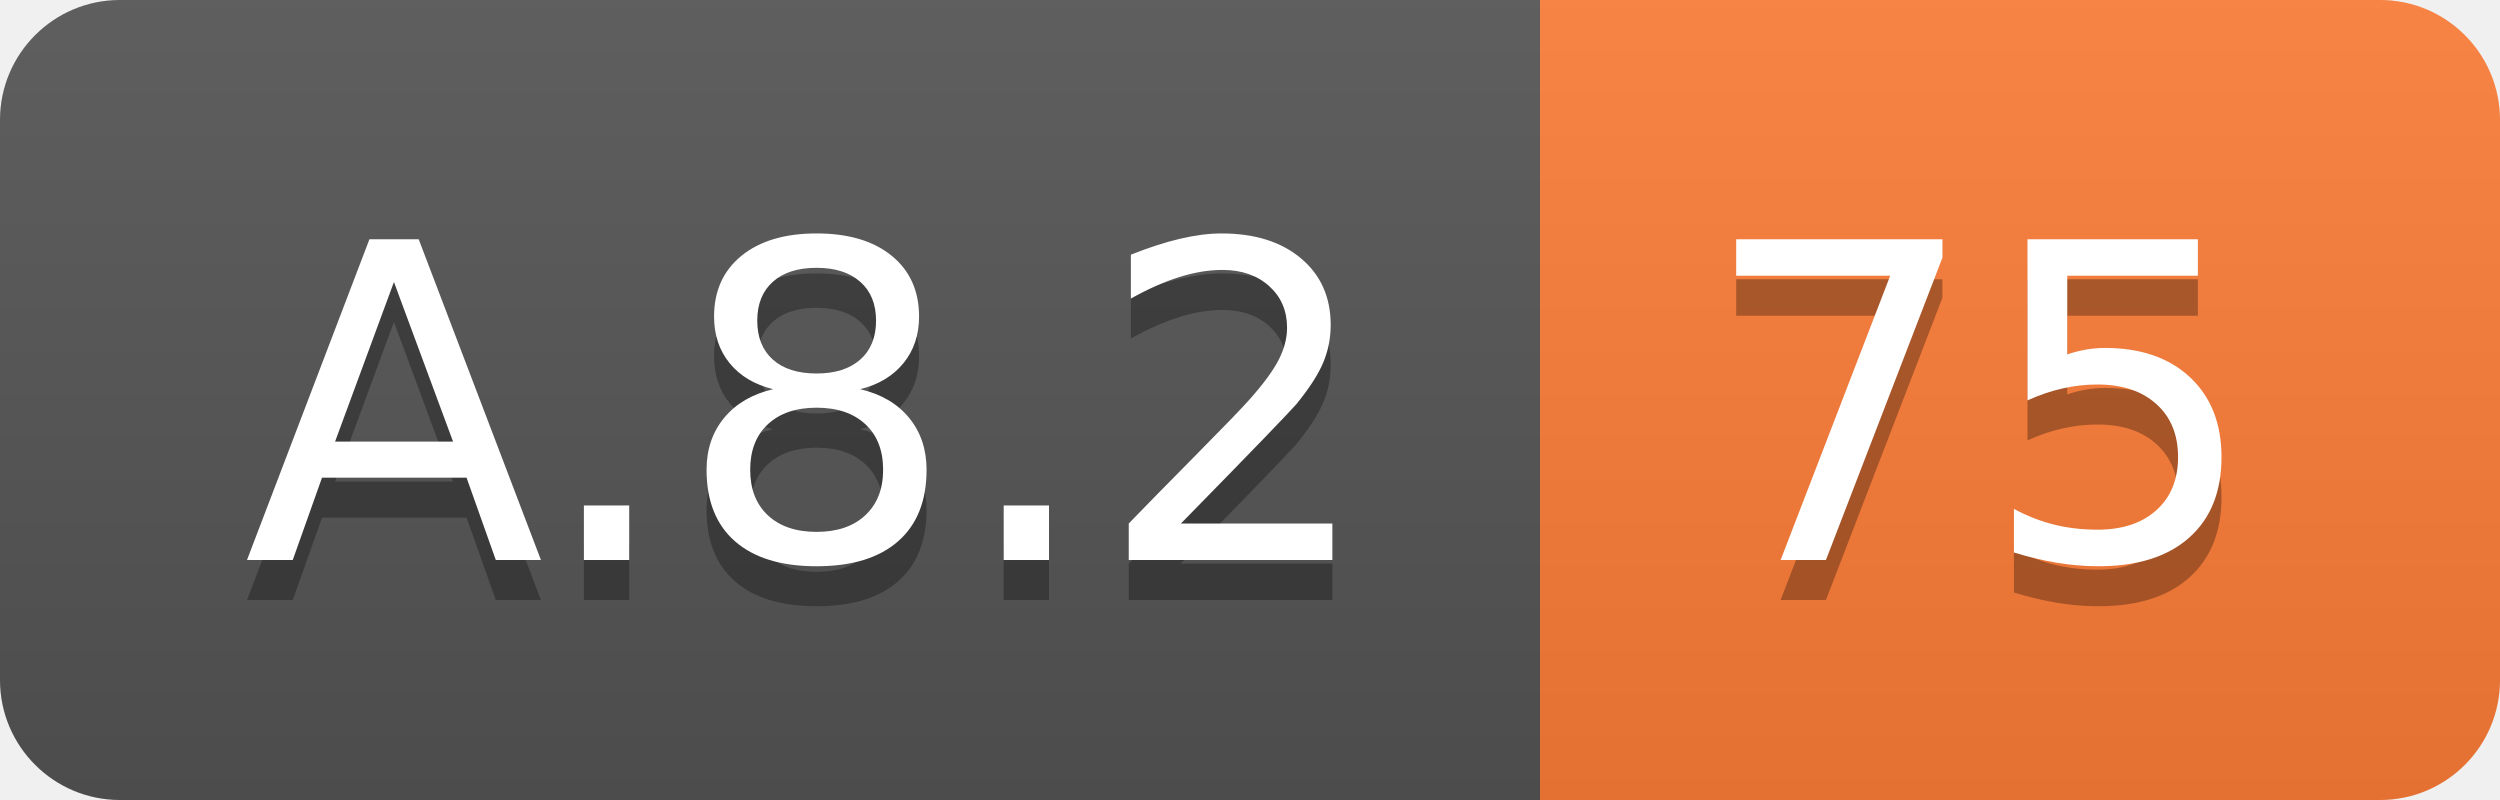
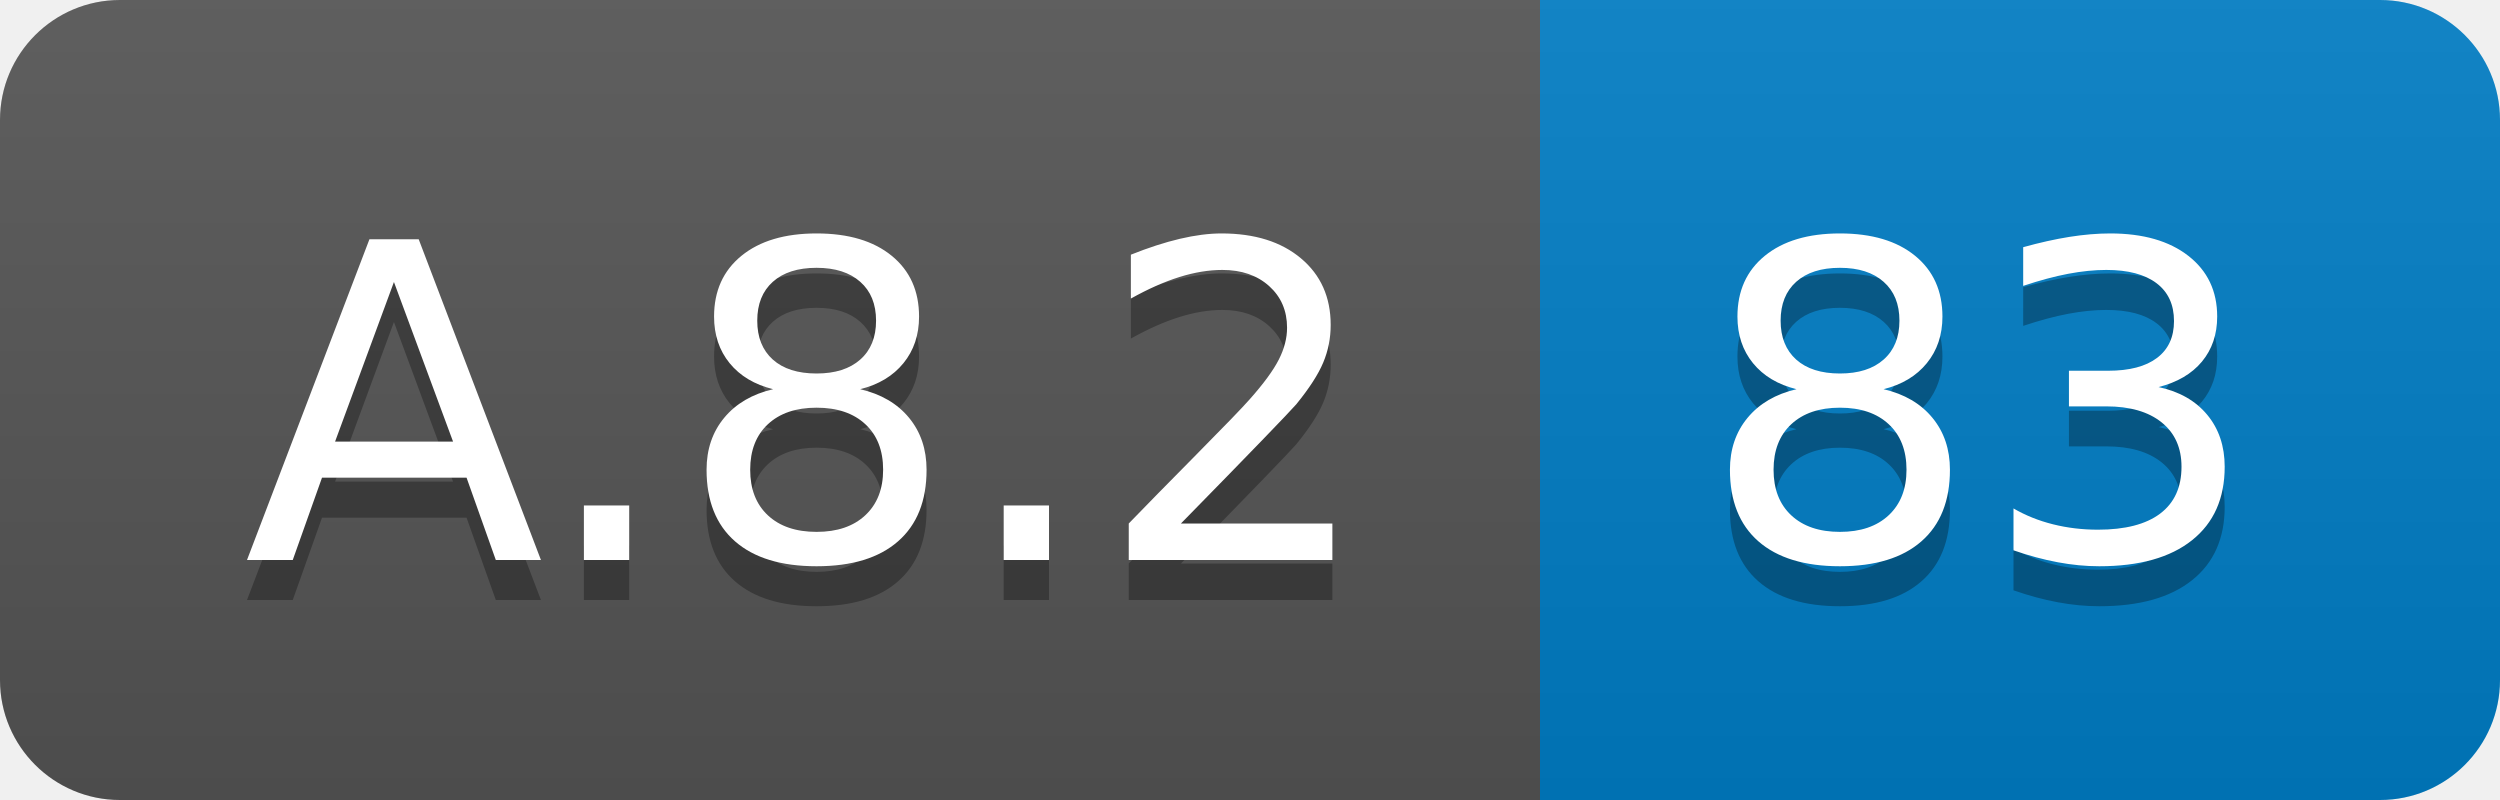
<svg xmlns="http://www.w3.org/2000/svg" width="62.5" height="20">
  <linearGradient id="smooth" x2="0" y2="100%">
    <stop offset="0" stop-color="#bbb" stop-opacity=".1" />
    <stop offset="1" stop-opacity=".1" />
  </linearGradient>
  <clipPath id="round">
    <rect width="62.5" height="20" rx="3" fill="#fff" />
  </clipPath>
  <g clip-path="url(#round)">
    <rect width="38.5" height="20" fill="#555" />
-     <rect x="38.5" width="24.0" height="20" fill="#fe7d37" />
+     <rect x="38.5" width="24.0" height="20" fill="#007ec6" />
    <rect width="62.5" height="20" fill="url(#smooth)" />
  </g>
  <g fill="#fff" text-anchor="middle" font-family="DejaVu Sans,Verdana,Geneva,sans-serif" font-size="110">
    <text x="202.5" y="150" fill="#010101" fill-opacity=".3" transform="scale(0.1)" textLength="285.0" lengthAdjust="spacing">A.8.2</text>
    <text x="202.5" y="140" transform="scale(0.1)" textLength="285.0" lengthAdjust="spacing">A.8.2</text>
-     <text x="495.0" y="150" fill="#010101" fill-opacity=".3" transform="scale(0.1)" textLength="140.0" lengthAdjust="spacing">75</text>
-     <text x="495.0" y="140" transform="scale(0.1)" textLength="140.0" lengthAdjust="spacing">75</text>
+     <text x="495.0" y="150" fill="#010101" fill-opacity=".3" transform="scale(0.1)" textLength="140.0" lengthAdjust="spacing">83</text>
+     <text x="495.0" y="140" transform="scale(0.1)" textLength="140.0" lengthAdjust="spacing">83</text>
  </g>
</svg>
